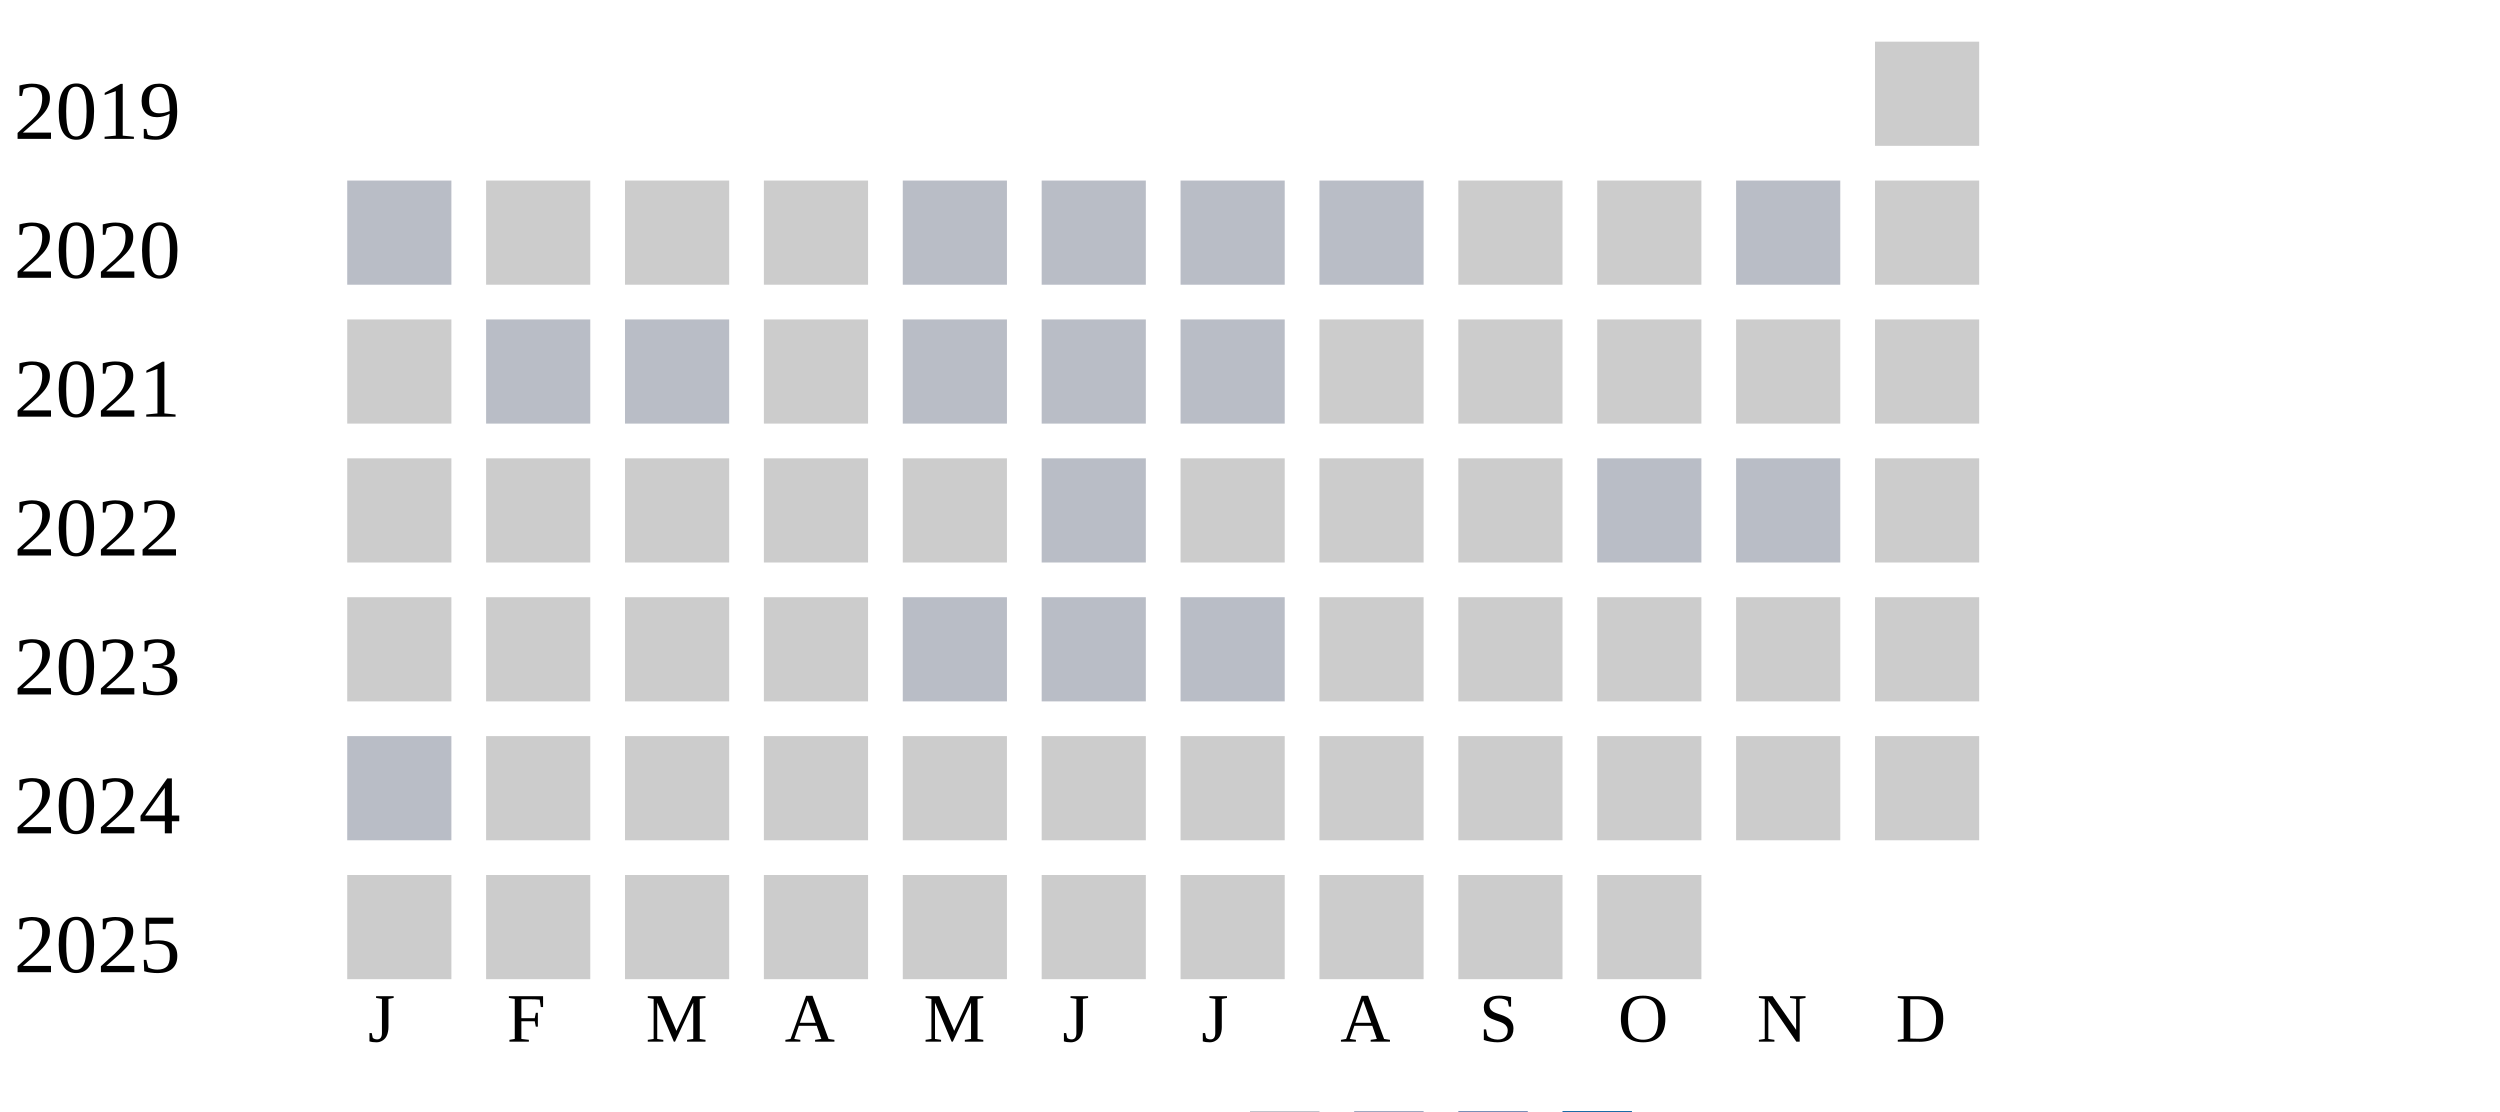
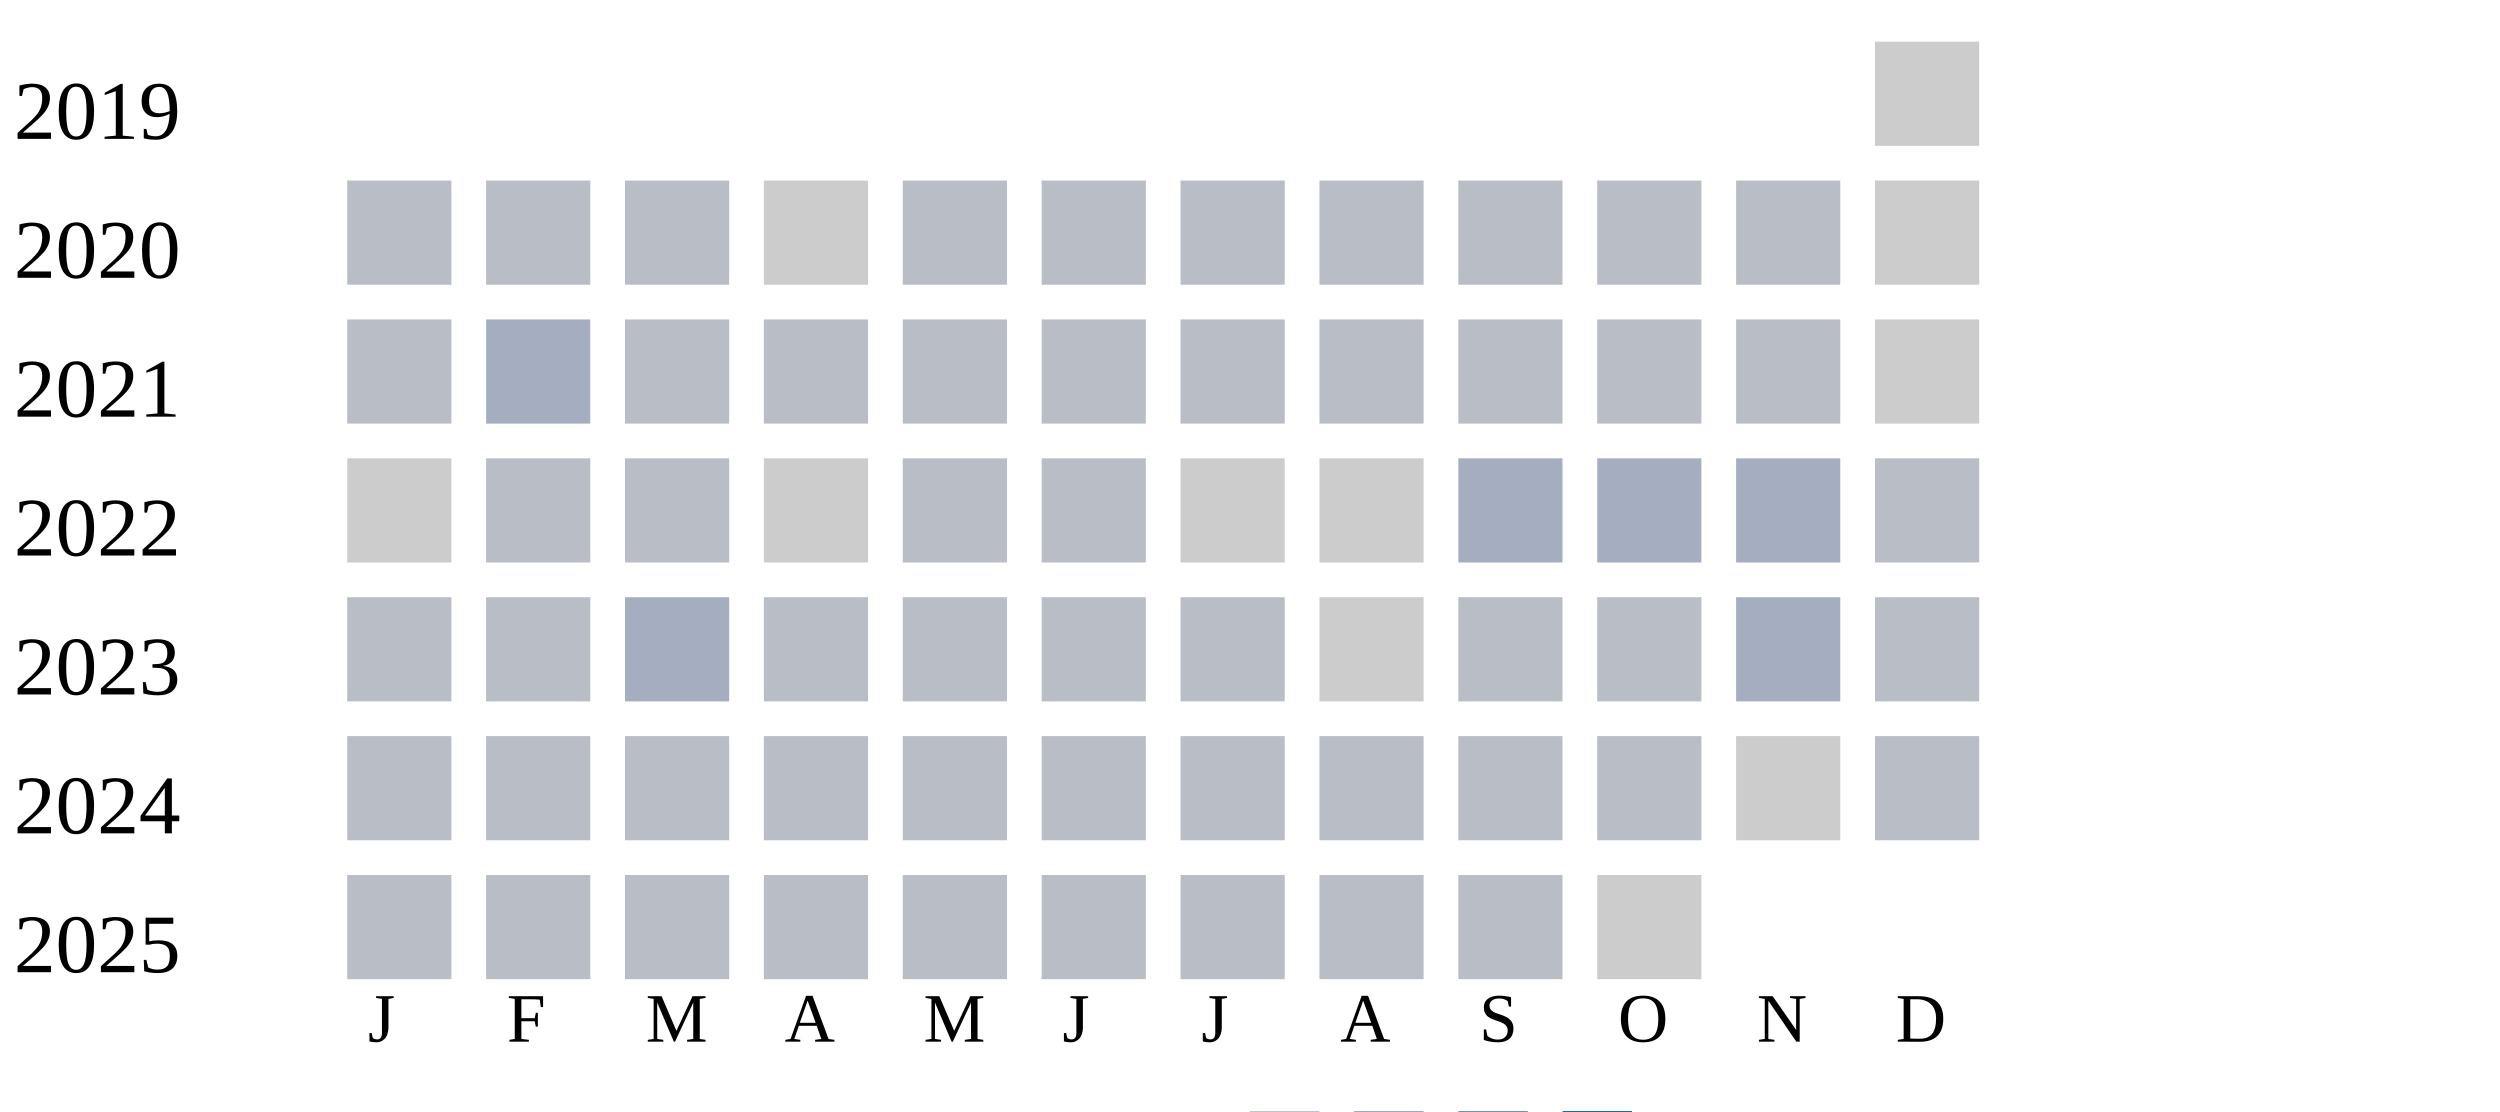
<svg xmlns="http://www.w3.org/2000/svg" width="360" height="160">
  <g transform="translate(0 0)">
    <text x="2" y="20">2019</text>
    <rect x="270" y="6" width="15" height="15" fill="#cccccc" />
  </g>
  <g transform="translate(0 20)">
    <text x="2" y="20">2020</text>
    <rect x="50" y="6" width="15" height="15" fill="#b9bdc6" />
-     <rect x="70" y="6" width="15" height="15" fill="#cccccc" />
-     <rect x="90" y="6" width="15" height="15" fill="#cccccc" />
+     <rect x="70" y="6" width="15" height="15" fill="#b9bdc6" />
+     <rect x="90" y="6" width="15" height="15" fill="#b9bdc6" />
    <rect x="110" y="6" width="15" height="15" fill="#cccccc" />
    <rect x="130" y="6" width="15" height="15" fill="#b9bdc6" />
    <rect x="150" y="6" width="15" height="15" fill="#b9bdc6" />
    <rect x="170" y="6" width="15" height="15" fill="#b9bdc6" />
    <rect x="190" y="6" width="15" height="15" fill="#b9bdc6" />
-     <rect x="210" y="6" width="15" height="15" fill="#cccccc" />
-     <rect x="230" y="6" width="15" height="15" fill="#cccccc" />
+     <rect x="210" y="6" width="15" height="15" fill="#b9bdc6" />
+     <rect x="230" y="6" width="15" height="15" fill="#b9bdc6" />
    <rect x="250" y="6" width="15" height="15" fill="#b9bdc6" />
    <rect x="270" y="6" width="15" height="15" fill="#cccccc" />
  </g>
  <g transform="translate(0 40)">
    <text x="2" y="20">2021</text>
+     <rect x="50" y="6" width="15" height="15" fill="#b9bdc6" />
+     <rect x="70" y="6" width="15" height="15" fill="#a5aec0" />
+     <rect x="90" y="6" width="15" height="15" fill="#b9bdc6" />
+     <rect x="110" y="6" width="15" height="15" fill="#b9bdc6" />
+     <rect x="130" y="6" width="15" height="15" fill="#b9bdc6" />
+     <rect x="150" y="6" width="15" height="15" fill="#b9bdc6" />
+     <rect x="170" y="6" width="15" height="15" fill="#b9bdc6" />
+     <rect x="190" y="6" width="15" height="15" fill="#b9bdc6" />
+     <rect x="210" y="6" width="15" height="15" fill="#b9bdc6" />
+     <rect x="230" y="6" width="15" height="15" fill="#b9bdc6" />
+     <rect x="250" y="6" width="15" height="15" fill="#b9bdc6" />
+     <rect x="270" y="6" width="15" height="15" fill="#cccccc" />
+   </g>
+   <g transform="translate(0 60)">
+     <text x="2" y="20">2022</text>
    <rect x="50" y="6" width="15" height="15" fill="#cccccc" />
    <rect x="70" y="6" width="15" height="15" fill="#b9bdc6" />
    <rect x="90" y="6" width="15" height="15" fill="#b9bdc6" />
    <rect x="110" y="6" width="15" height="15" fill="#cccccc" />
    <rect x="130" y="6" width="15" height="15" fill="#b9bdc6" />
    <rect x="150" y="6" width="15" height="15" fill="#b9bdc6" />
-     <rect x="170" y="6" width="15" height="15" fill="#b9bdc6" />
-     <rect x="190" y="6" width="15" height="15" fill="#cccccc" />
-     <rect x="210" y="6" width="15" height="15" fill="#cccccc" />
-     <rect x="230" y="6" width="15" height="15" fill="#cccccc" />
-     <rect x="250" y="6" width="15" height="15" fill="#cccccc" />
-     <rect x="270" y="6" width="15" height="15" fill="#cccccc" />
-   </g>
-   <g transform="translate(0 60)">
-     <text x="2" y="20">2022</text>
-     <rect x="50" y="6" width="15" height="15" fill="#cccccc" />
-     <rect x="70" y="6" width="15" height="15" fill="#cccccc" />
-     <rect x="90" y="6" width="15" height="15" fill="#cccccc" />
-     <rect x="110" y="6" width="15" height="15" fill="#cccccc" />
-     <rect x="130" y="6" width="15" height="15" fill="#cccccc" />
-     <rect x="150" y="6" width="15" height="15" fill="#b9bdc6" />
    <rect x="170" y="6" width="15" height="15" fill="#cccccc" />
    <rect x="190" y="6" width="15" height="15" fill="#cccccc" />
-     <rect x="210" y="6" width="15" height="15" fill="#cccccc" />
-     <rect x="230" y="6" width="15" height="15" fill="#b9bdc6" />
-     <rect x="250" y="6" width="15" height="15" fill="#b9bdc6" />
-     <rect x="270" y="6" width="15" height="15" fill="#cccccc" />
+     <rect x="210" y="6" width="15" height="15" fill="#a5aec0" />
+     <rect x="230" y="6" width="15" height="15" fill="#a5aec0" />
+     <rect x="250" y="6" width="15" height="15" fill="#a5aec0" />
+     <rect x="270" y="6" width="15" height="15" fill="#b9bdc6" />
  </g>
  <g transform="translate(0 80)">
    <text x="2" y="20">2023</text>
-     <rect x="50" y="6" width="15" height="15" fill="#cccccc" />
-     <rect x="70" y="6" width="15" height="15" fill="#cccccc" />
-     <rect x="90" y="6" width="15" height="15" fill="#cccccc" />
-     <rect x="110" y="6" width="15" height="15" fill="#cccccc" />
+     <rect x="50" y="6" width="15" height="15" fill="#b9bdc6" />
+     <rect x="70" y="6" width="15" height="15" fill="#b9bdc6" />
+     <rect x="90" y="6" width="15" height="15" fill="#a5aec0" />
+     <rect x="110" y="6" width="15" height="15" fill="#b9bdc6" />
    <rect x="130" y="6" width="15" height="15" fill="#b9bdc6" />
    <rect x="150" y="6" width="15" height="15" fill="#b9bdc6" />
    <rect x="170" y="6" width="15" height="15" fill="#b9bdc6" />
    <rect x="190" y="6" width="15" height="15" fill="#cccccc" />
-     <rect x="210" y="6" width="15" height="15" fill="#cccccc" />
-     <rect x="230" y="6" width="15" height="15" fill="#cccccc" />
-     <rect x="250" y="6" width="15" height="15" fill="#cccccc" />
-     <rect x="270" y="6" width="15" height="15" fill="#cccccc" />
+     <rect x="210" y="6" width="15" height="15" fill="#b9bdc6" />
+     <rect x="230" y="6" width="15" height="15" fill="#b9bdc6" />
+     <rect x="250" y="6" width="15" height="15" fill="#a5aec0" />
+     <rect x="270" y="6" width="15" height="15" fill="#b9bdc6" />
  </g>
  <g transform="translate(0 100)">
    <text x="2" y="20">2024</text>
    <rect x="50" y="6" width="15" height="15" fill="#b9bdc6" />
-     <rect x="70" y="6" width="15" height="15" fill="#cccccc" />
-     <rect x="90" y="6" width="15" height="15" fill="#cccccc" />
-     <rect x="110" y="6" width="15" height="15" fill="#cccccc" />
-     <rect x="130" y="6" width="15" height="15" fill="#cccccc" />
-     <rect x="150" y="6" width="15" height="15" fill="#cccccc" />
-     <rect x="170" y="6" width="15" height="15" fill="#cccccc" />
-     <rect x="190" y="6" width="15" height="15" fill="#cccccc" />
-     <rect x="210" y="6" width="15" height="15" fill="#cccccc" />
-     <rect x="230" y="6" width="15" height="15" fill="#cccccc" />
+     <rect x="70" y="6" width="15" height="15" fill="#b9bdc6" />
+     <rect x="90" y="6" width="15" height="15" fill="#b9bdc6" />
+     <rect x="110" y="6" width="15" height="15" fill="#b9bdc6" />
+     <rect x="130" y="6" width="15" height="15" fill="#b9bdc6" />
+     <rect x="150" y="6" width="15" height="15" fill="#b9bdc6" />
+     <rect x="170" y="6" width="15" height="15" fill="#b9bdc6" />
+     <rect x="190" y="6" width="15" height="15" fill="#b9bdc6" />
+     <rect x="210" y="6" width="15" height="15" fill="#b9bdc6" />
+     <rect x="230" y="6" width="15" height="15" fill="#b9bdc6" />
    <rect x="250" y="6" width="15" height="15" fill="#cccccc" />
-     <rect x="270" y="6" width="15" height="15" fill="#cccccc" />
+     <rect x="270" y="6" width="15" height="15" fill="#b9bdc6" />
  </g>
  <g transform="translate(0 120)">
    <text x="2" y="20">2025</text>
-     <rect x="50" y="6" width="15" height="15" fill="#cccccc" />
-     <rect x="70" y="6" width="15" height="15" fill="#cccccc" />
-     <rect x="90" y="6" width="15" height="15" fill="#cccccc" />
-     <rect x="110" y="6" width="15" height="15" fill="#cccccc" />
-     <rect x="130" y="6" width="15" height="15" fill="#cccccc" />
-     <rect x="150" y="6" width="15" height="15" fill="#cccccc" />
-     <rect x="170" y="6" width="15" height="15" fill="#cccccc" />
-     <rect x="190" y="6" width="15" height="15" fill="#cccccc" />
-     <rect x="210" y="6" width="15" height="15" fill="#cccccc" />
+     <rect x="50" y="6" width="15" height="15" fill="#b9bdc6" />
+     <rect x="70" y="6" width="15" height="15" fill="#b9bdc6" />
+     <rect x="90" y="6" width="15" height="15" fill="#b9bdc6" />
+     <rect x="110" y="6" width="15" height="15" fill="#b9bdc6" />
+     <rect x="130" y="6" width="15" height="15" fill="#b9bdc6" />
+     <rect x="150" y="6" width="15" height="15" fill="#b9bdc6" />
+     <rect x="170" y="6" width="15" height="15" fill="#b9bdc6" />
+     <rect x="190" y="6" width="15" height="15" fill="#b9bdc6" />
+     <rect x="210" y="6" width="15" height="15" fill="#b9bdc6" />
    <rect x="230" y="6" width="15" height="15" fill="#cccccc" />
  </g>
  <text style="font-size: 10px; text-align: center" x="53" y="150">J</text>
  <text style="font-size: 10px; text-align: center" x="73" y="150">F</text>
  <text style="font-size: 10px; text-align: center" x="93" y="150">M</text>
  <text style="font-size: 10px; text-align: center" x="113" y="150">A</text>
  <text style="font-size: 10px; text-align: center" x="133" y="150">M</text>
  <text style="font-size: 10px; text-align: center" x="153" y="150">J</text>
  <text style="font-size: 10px; text-align: center" x="173" y="150">J</text>
  <text style="font-size: 10px; text-align: center" x="193" y="150">A</text>
  <text style="font-size: 10px; text-align: center" x="213" y="150">S</text>
  <text style="font-size: 10px; text-align: center" x="233" y="150">O</text>
  <text style="font-size: 10px; text-align: center" x="253" y="150">N</text>
  <text style="font-size: 10px; text-align: center" x="273" y="150">D</text>
  <text style="font-size: 10px;" x="155" y="169">Less</text>
  <rect fill="#b9bdc6" width="10" height="10" x="180" y="160" />
  <rect fill="#919fba" width="10" height="10" x="195" y="160" />
  <rect fill="#6882ae" width="10" height="10" x="210" y="160" />
  <rect fill="#005a9c" width="10" height="10" x="225" y="160" />
  <text x="240" y="169" style="font-size: 10px;">More</text>
</svg>
